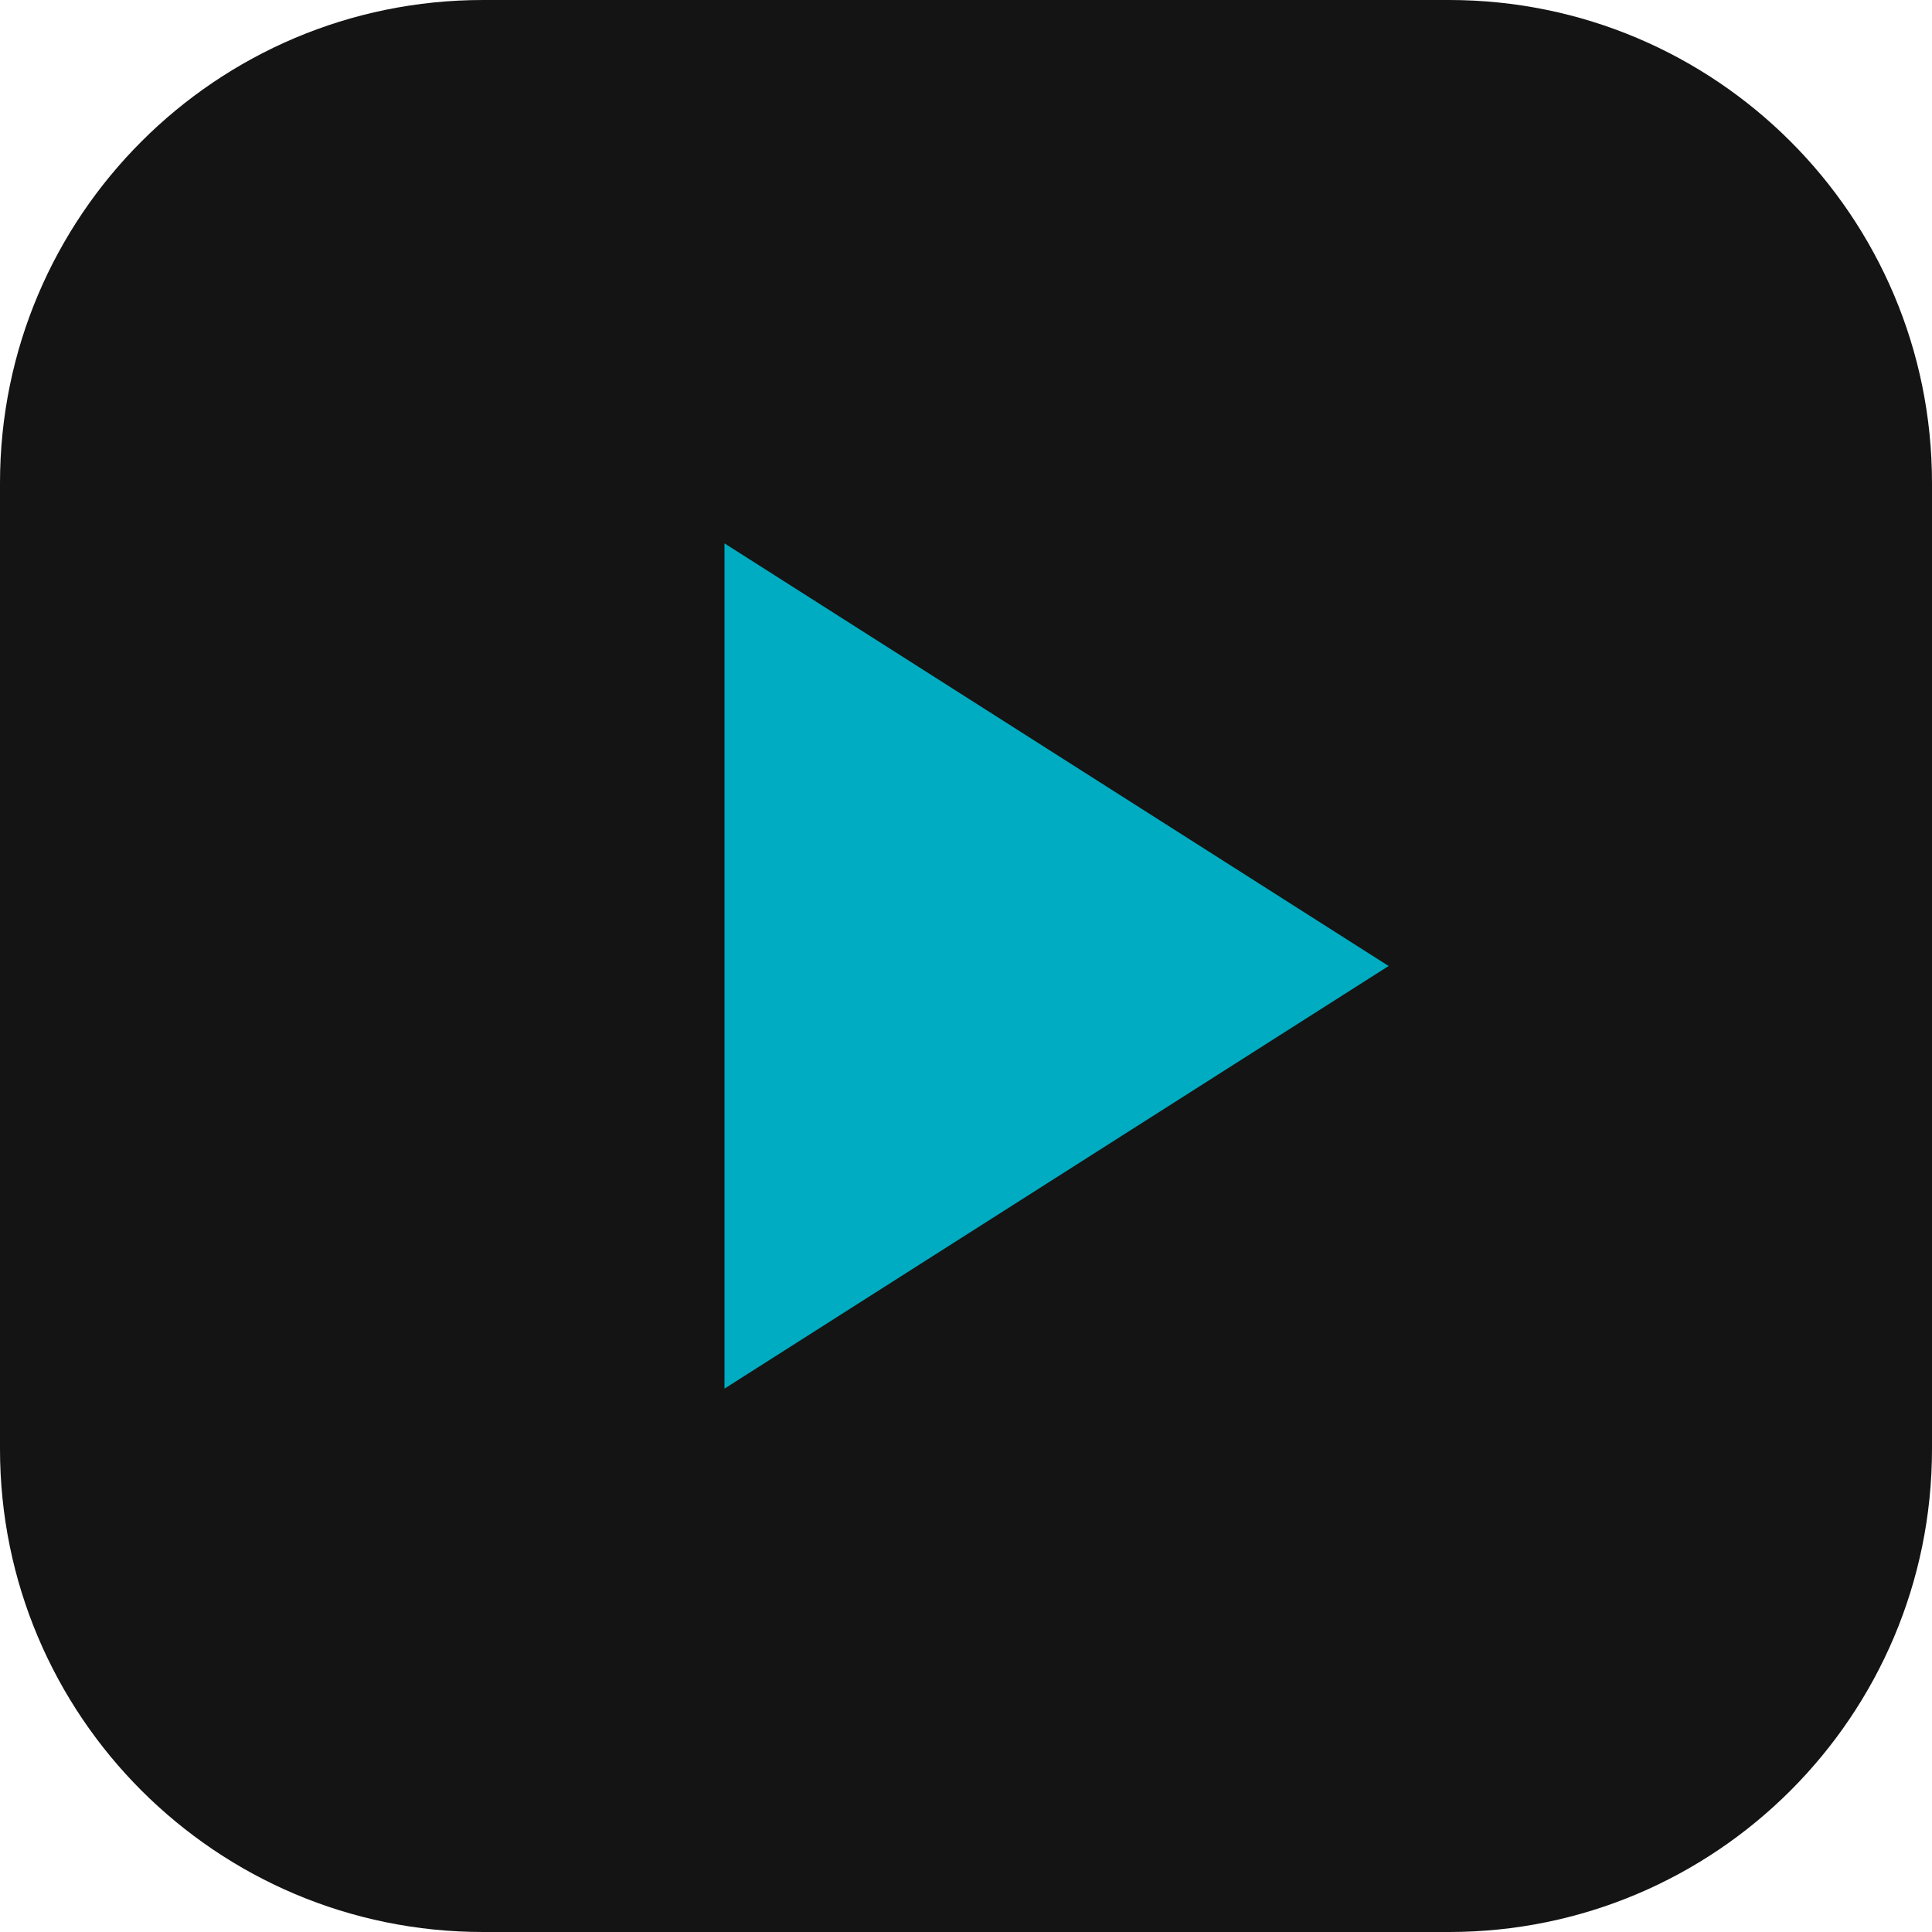
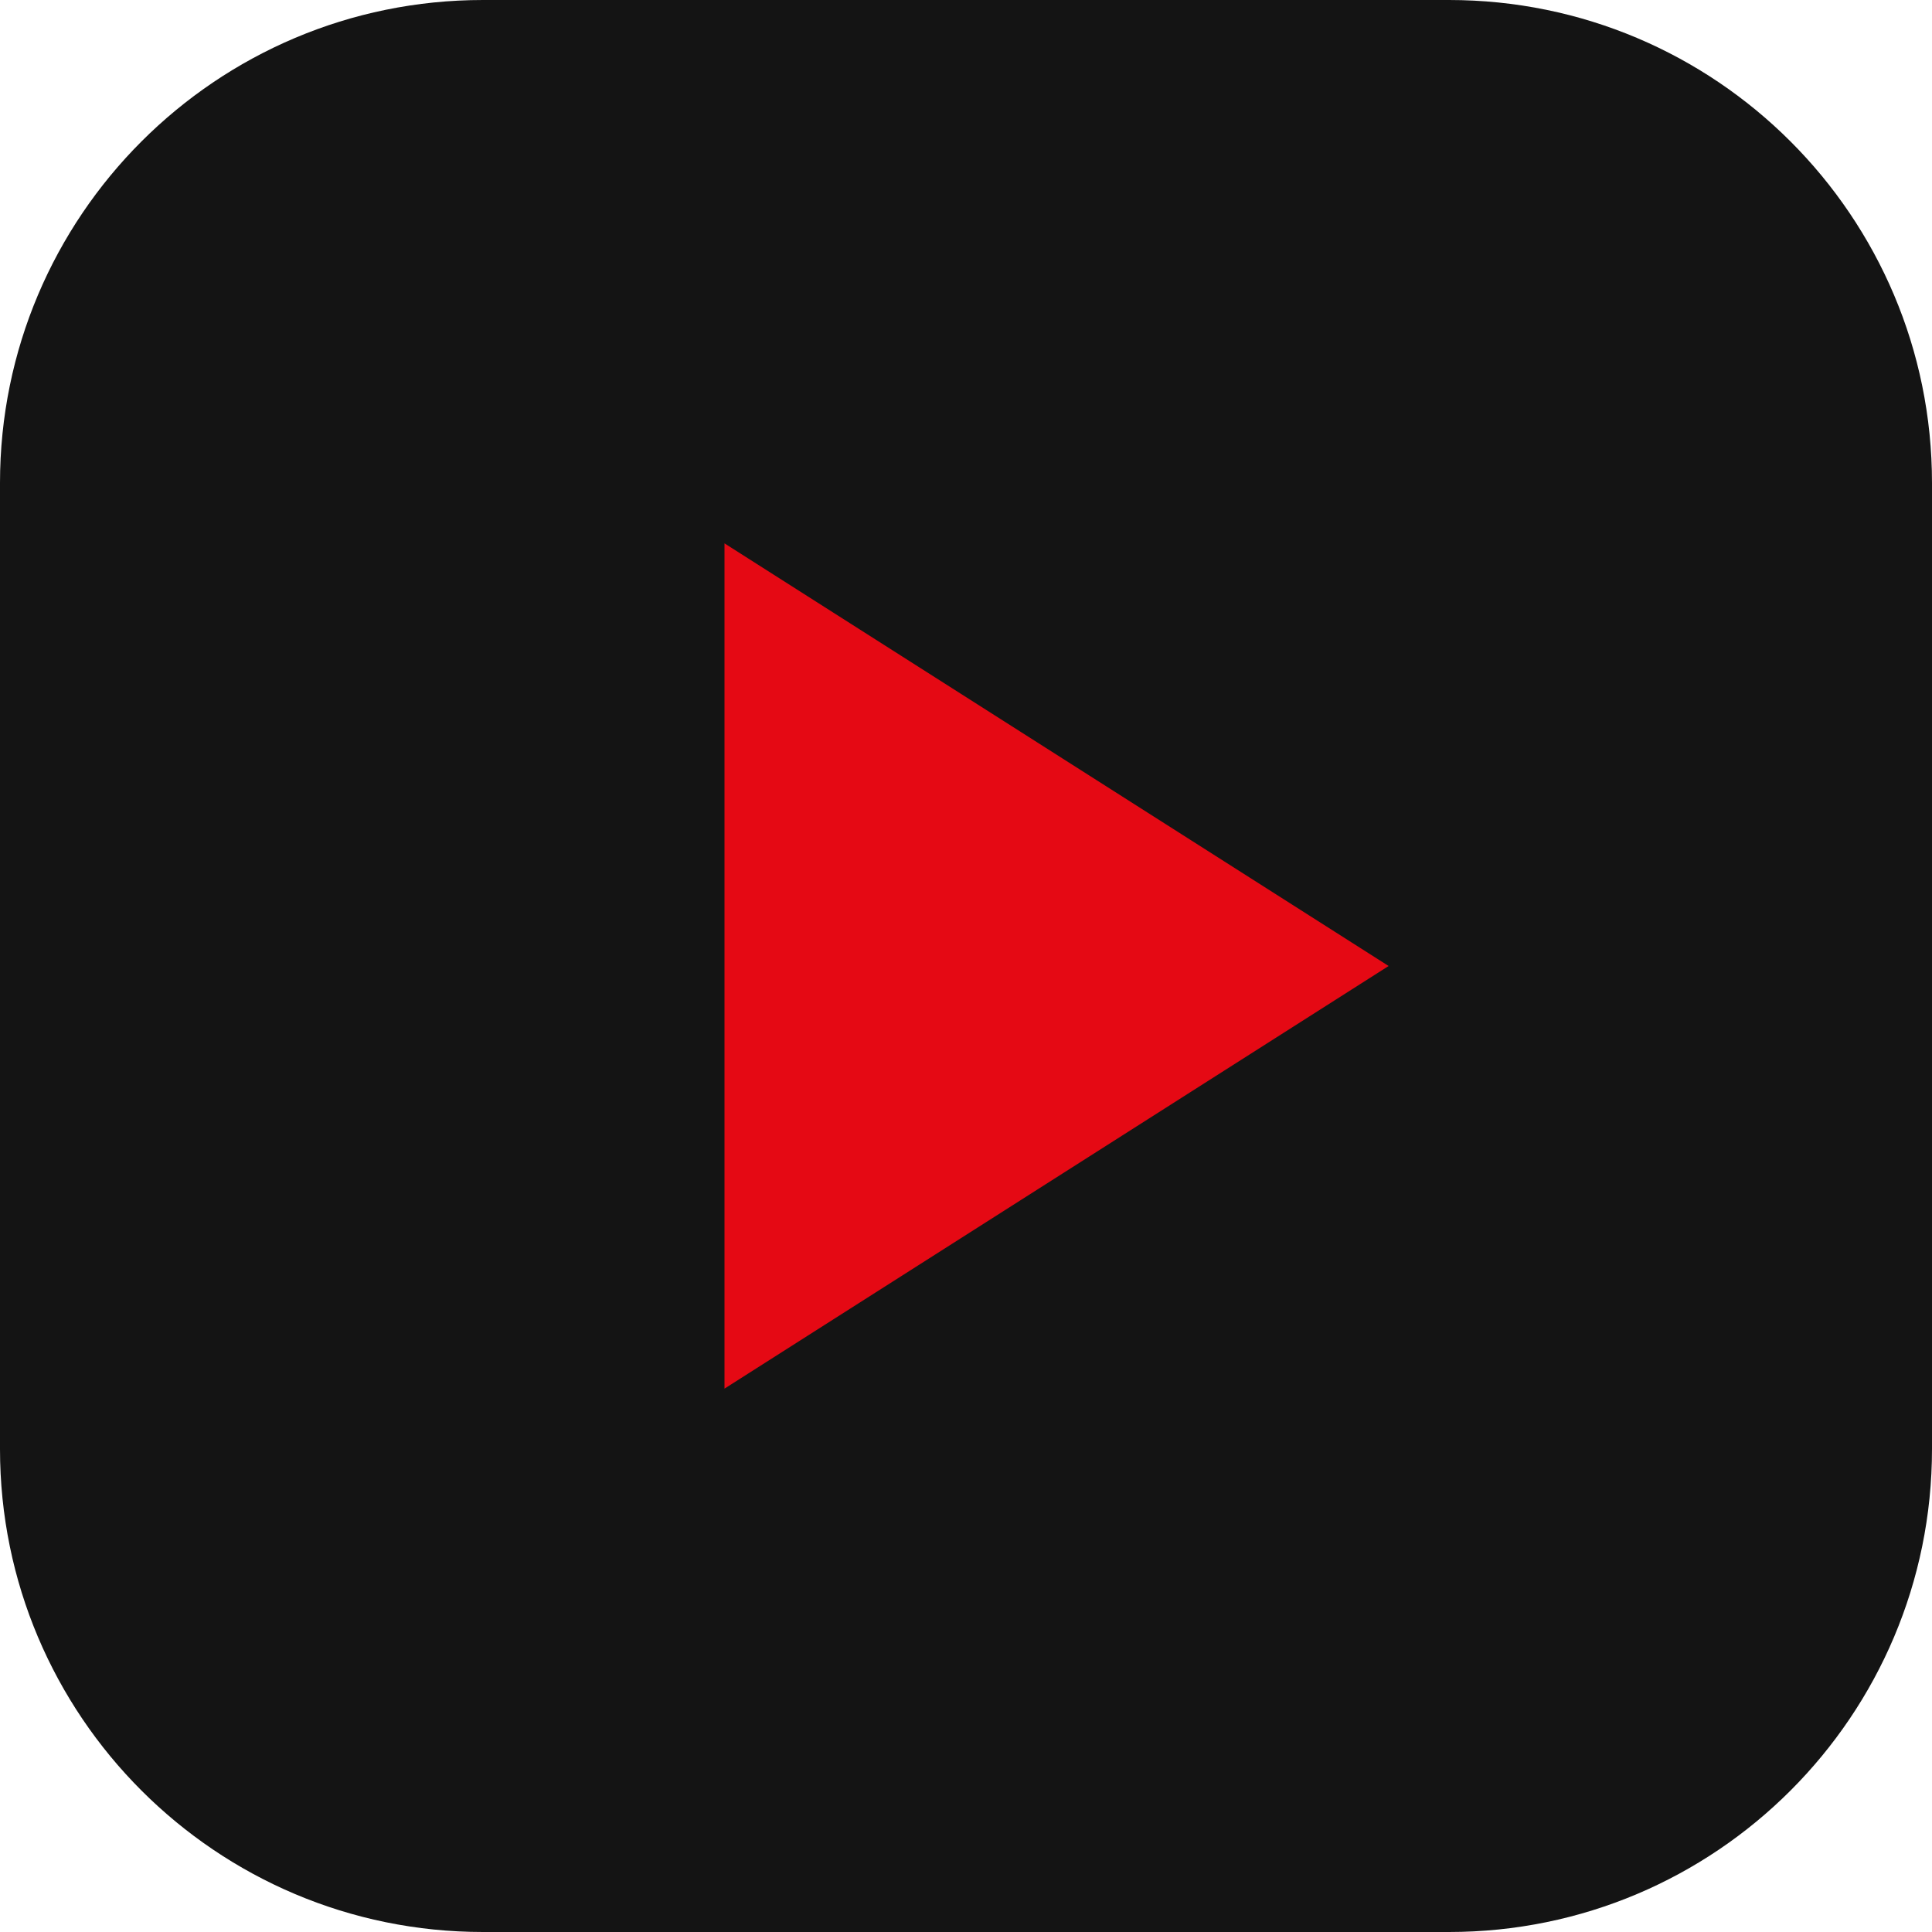
<svg xmlns="http://www.w3.org/2000/svg" width="64" height="64" viewBox="0 0 64 64">
  <rect width="64" height="64" rx="16" fill="#141414" />
-   <path d="M24 18L46 32L24 46Z" fill="#00acc1" />
+   <path d="M24 18L46 32L24 46Z" fill="#E50914" />
</svg>
